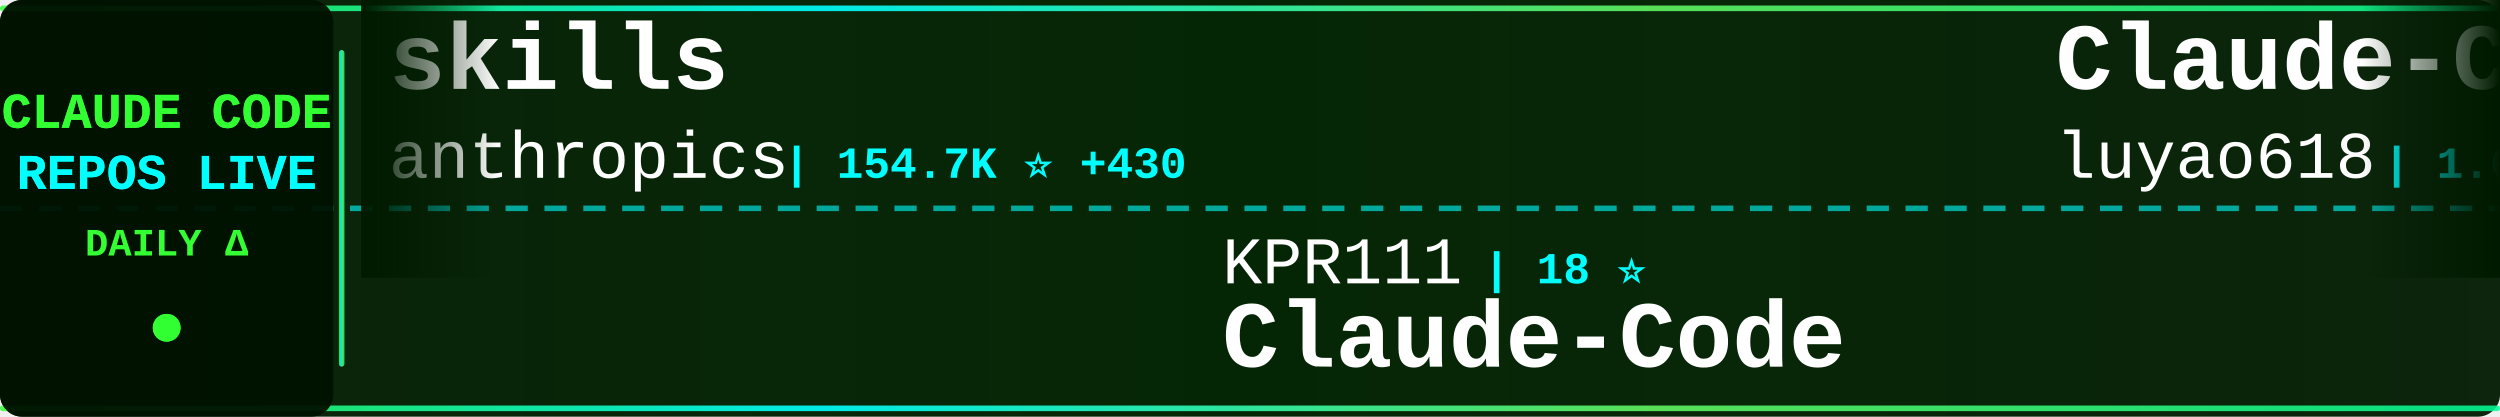
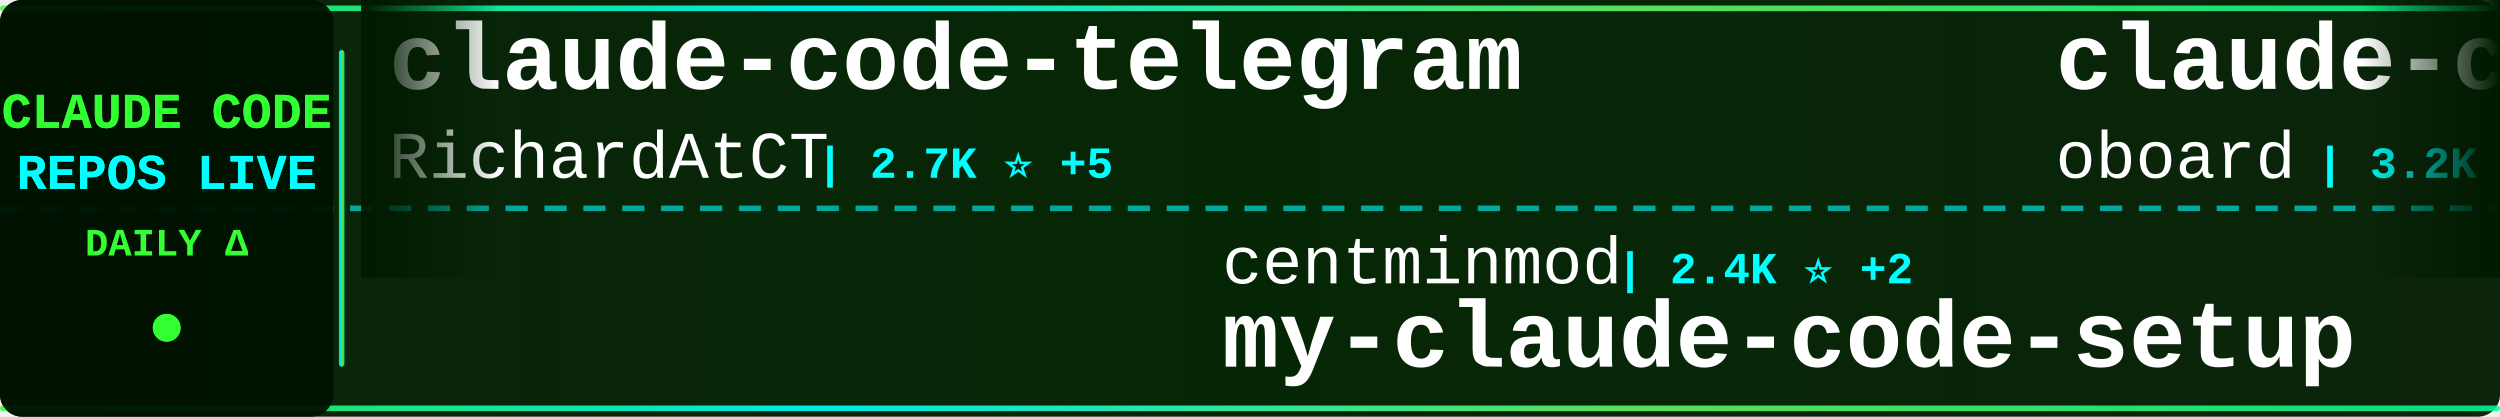
<svg xmlns="http://www.w3.org/2000/svg" width="900" height="150">
  <defs>
    <linearGradient id="tickerBg" x1="0%" y1="0%" x2="100%" y2="0%">
      <stop offset="0%" style="stop-color:#001a00;stop-opacity:0.95" />
      <stop offset="50%" style="stop-color:#002200;stop-opacity:0.98" />
      <stop offset="100%" style="stop-color:#001a00;stop-opacity:0.95" />
    </linearGradient>
    <linearGradient id="borderGrad" x1="0%" y1="0%" x2="100%" y2="0%">
      <stop offset="0%" style="stop-color:#33ff33;stop-opacity:0.85">
        <animate attributeName="stop-opacity" values="0.85;1;0.85" dur="2s" repeatCount="indefinite" />
      </stop>
      <stop offset="33%" style="stop-color:#00ffff;stop-opacity:0.9">
        <animate attributeName="stop-opacity" values="0.9;1;0.9" dur="2.2s" repeatCount="indefinite" />
      </stop>
      <stop offset="66%" style="stop-color:#66ff66;stop-opacity:0.85">
        <animate attributeName="stop-opacity" values="0.85;1;0.85" dur="1.8s" repeatCount="indefinite" />
      </stop>
      <stop offset="100%" style="stop-color:#00ff99;stop-opacity:0.85">
        <animate attributeName="stop-opacity" values="0.85;1;0.85" dur="2s" repeatCount="indefinite" />
      </stop>
    </linearGradient>
    <filter id="textGlow">
      <feGaussianBlur stdDeviation="0.1" result="coloredBlur" />
      <feMerge>
        <feMergeNode in="coloredBlur" />
        <feMergeNode in="SourceGraphic" />
      </feMerge>
    </filter>
    <filter id="metricGlow">
      <feGaussianBlur stdDeviation="0.2" result="coloredBlur" />
      <feMerge>
        <feMergeNode in="coloredBlur" />
        <feMergeNode in="SourceGraphic" />
      </feMerge>
    </filter>
    <linearGradient id="leftFade" x1="0%" y1="0%" x2="100%" y2="0%">
      <stop offset="0%" style="stop-color:#001a00;stop-opacity:1" />
      <stop offset="100%" style="stop-color:#001a00;stop-opacity:0" />
    </linearGradient>
    <linearGradient id="rightFade" x1="0%" y1="0%" x2="100%" y2="0%">
      <stop offset="0%" style="stop-color:#001a00;stop-opacity:0" />
      <stop offset="100%" style="stop-color:#001a00;stop-opacity:1" />
    </linearGradient>
  </defs>
  <rect width="900" height="150" fill="url(#tickerBg)" rx="8" />
  <rect x="0" y="2" width="900" height="2" fill="url(#borderGrad)" rx="1" />
  <rect x="0" y="146" width="900" height="2" fill="url(#borderGrad)" rx="1" />
  <line x1="0" y1="75" x2="900" y2="75" stroke="#00ffff" stroke-width="2" stroke-dasharray="8 6" opacity="0.6" />
  <rect x="0" y="0" width="120" height="150" fill="#001100" opacity="0.95" rx="8" />
  <text x="60" y="46" font-family="'Courier New', monospace" font-size="18" font-weight="bold" fill="#33ff33" text-anchor="middle" filter="url(#textGlow)">
    CLAUDE CODE
  </text>
  <text x="60" y="68" font-family="'Courier New', monospace" font-size="18" font-weight="bold" fill="#00ffff" text-anchor="middle" filter="url(#textGlow)">
    REPOS LIVE
  </text>
  <text x="60" y="92" font-family="'Courier New', monospace" font-size="14" font-weight="bold" fill="#33ff33" text-anchor="middle">
    DAILY Δ
  </text>
  <circle cx="60" cy="118" r="5" fill="#33ff33" filter="url(#metricGlow)">
    <animate attributeName="r" values="4;6;4" dur="1.5s" repeatCount="indefinite" />
    <animate attributeName="opacity" values="0.6;1;0.6" dur="1.5s" repeatCount="indefinite" />
  </circle>
  <rect x="122" y="18" width="2" height="114" fill="url(#borderGrad)" rx="1" />
  <clipPath id="tickerClip">
    <rect x="130" y="0" width="770" height="150" />
  </clipPath>
  <g clip-path="url(#tickerClip)">
    <g id="tickerItems">
      <animateTransform attributeName="transform" attributeType="XML" type="translate" from="0 0" to="-3000 0" dur="54s" repeatCount="indefinite" />
      <g transform="translate(0, 0)">
-         <text x="140" y="32" font-family="'Courier New', monospace" font-size="34" font-weight="bold" fill="#ffffff">skills</text>
-         <text x="140" y="64" font-family="'Courier New', monospace" font-size="24" font-weight="normal" fill="#ffffff" opacity="1.0">anthropics</text>
-         <text x="282" y="64" font-family="'Courier New', monospace" font-size="16" font-weight="bold" fill="#00ffff"> | 154.7K ⭐ +430</text>
+         <text x="140" y="32" font-family="'Courier New', monospace" font-size="34" font-weight="bold" fill="#ffffff">claude-code-telegram</text>
+         <text x="140" y="64" font-family="'Courier New', monospace" font-size="24" font-weight="normal" fill="#ffffff" opacity="1.0">RichardAtCT</text>
+         <text x="294" y="64" font-family="'Courier New', monospace" font-size="16" font-weight="bold" fill="#00ffff"> | 2.7K ⭐ +5</text>
      </g>
      <g transform="translate(300, 0)">
-         <text x="140" y="102" font-family="'Courier New', monospace" font-size="24" font-weight="normal" fill="#ffffff" opacity="1.0">KPR111</text>
-         <text x="234" y="102" font-family="'Courier New', monospace" font-size="16" font-weight="bold" fill="#00ffff"> | 18 ⭐</text>
+         <text x="140" y="102" font-family="'Courier New', monospace" font-size="24" font-weight="normal" fill="#ffffff" opacity="1.0">centminmod</text>
+         <text x="282" y="102" font-family="'Courier New', monospace" font-size="16" font-weight="bold" fill="#00ffff"> | 2.4K ⭐ +2</text>
+         <text x="140" y="132" font-family="'Courier New', monospace" font-size="34" font-weight="bold" fill="#ffffff">my-claude-code-setup</text>
+       </g>
+       <g transform="translate(600, 0)">
+         <text x="140" y="32" font-family="'Courier New', monospace" font-size="34" font-weight="bold" fill="#ffffff">claude-code-rev</text>
+         <text x="140" y="64" font-family="'Courier New', monospace" font-size="24" font-weight="normal" fill="#ffffff" opacity="1.0">oboard</text>
+         <text x="234" y="64" font-family="'Courier New', monospace" font-size="16" font-weight="bold" fill="#00ffff"> | 3.2K ⭐ +2</text>
+       </g>
+       <g transform="translate(900, 0)">
+         <text x="140" y="102" font-family="'Courier New', monospace" font-size="24" font-weight="normal" fill="#ffffff" opacity="1.0">SeemSeam</text>
+         <text x="258" y="102" font-family="'Courier New', monospace" font-size="16" font-weight="bold" fill="#00ffff"> | 3.1K ⭐ +12</text>
+         <text x="140" y="132" font-family="'Courier New', monospace" font-size="34" font-weight="bold" fill="#ffffff">claude_codex_bridge</text>
+       </g>
+       <g transform="translate(1200, 0)">
+         <text x="140" y="32" font-family="'Courier New', monospace" font-size="34" font-weight="bold" fill="#ffffff">claude-code-prompts</text>
+         <text x="140" y="64" font-family="'Courier New', monospace" font-size="24" font-weight="normal" fill="#ffffff" opacity="1.0">repowise-dev</text>
+         <text x="306" y="64" font-family="'Courier New', monospace" font-size="16" font-weight="bold" fill="#00ffff"> | 1.1K ⭐</text>
+       </g>
+       <g transform="translate(1500, 0)">
+         <text x="140" y="102" font-family="'Courier New', monospace" font-size="24" font-weight="normal" fill="#ffffff" opacity="1.0">Windy3f3f3f3f</text>
+         <text x="318" y="102" font-family="'Courier New', monospace" font-size="16" font-weight="bold" fill="#00ffff"> | 2.7K ⭐ +12</text>
+         <text x="140" y="132" font-family="'Courier New', monospace" font-size="34" font-weight="bold" fill="#ffffff">how-claude-code-works</text>
+       </g>
+       <g transform="translate(1800, 0)">
+         <text x="140" y="32" font-family="'Courier New', monospace" font-size="34" font-weight="bold" fill="#ffffff">ClaudeCode</text>
+         <text x="140" y="64" font-family="'Courier New', monospace" font-size="24" font-weight="normal" fill="#ffffff" opacity="1.0">guanshan</text>
+         <text x="258" y="64" font-family="'Courier New', monospace" font-size="16" font-weight="bold" fill="#00ffff"> | 60 ⭐</text>
+       </g>
+       <g transform="translate(2100, 0)">
+         <text x="140" y="102" font-family="'Courier New', monospace" font-size="24" font-weight="normal" fill="#ffffff" opacity="1.0">anthropics</text>
+         <text x="282" y="102" font-family="'Courier New', monospace" font-size="16" font-weight="bold" fill="#00ffff"> | 154.7K ⭐ +421</text>
+         <text x="140" y="132" font-family="'Courier New', monospace" font-size="34" font-weight="bold" fill="#ffffff">skills</text>
+       </g>
+       <g transform="translate(2400, 0)">
+         <text x="140" y="32" font-family="'Courier New', monospace" font-size="34" font-weight="bold" fill="#ffffff">Claude-Code-Game-Studios</text>
+         <text x="140" y="64" font-family="'Courier New', monospace" font-size="24" font-weight="normal" fill="#ffffff" opacity="1.0">Donchitos</text>
+         <text x="270" y="64" font-family="'Courier New', monospace" font-size="16" font-weight="bold" fill="#00ffff"> | 22.1K ⭐ +65</text>
+       </g>
+       <g transform="translate(2700, 0)">
+         <text x="140" y="102" font-family="'Courier New', monospace" font-size="24" font-weight="normal" fill="#ffffff" opacity="1.0">pengchengneo</text>
+         <text x="306" y="102" font-family="'Courier New', monospace" font-size="16" font-weight="bold" fill="#00ffff"> | 1.6K ⭐ +3</text>
        <text x="140" y="132" font-family="'Courier New', monospace" font-size="34" font-weight="bold" fill="#ffffff">Claude-Code</text>
      </g>
-       <g transform="translate(600, 0)">
-         <text x="140" y="32" font-family="'Courier New', monospace" font-size="34" font-weight="bold" fill="#ffffff">Claude-Code-Source-Study</text>
-         <text x="140" y="64" font-family="'Courier New', monospace" font-size="24" font-weight="normal" fill="#ffffff" opacity="1.0">luyao618</text>
-         <text x="258" y="64" font-family="'Courier New', monospace" font-size="16" font-weight="bold" fill="#00ffff"> | 1.6K ⭐ +6</text>
-       </g>
-       <g transform="translate(900, 0)">
-         <text x="140" y="102" font-family="'Courier New', monospace" font-size="24" font-weight="normal" fill="#ffffff" opacity="1.0">Windy3f3f3f3f</text>
-         <text x="318" y="102" font-family="'Courier New', monospace" font-size="16" font-weight="bold" fill="#00ffff"> | 1.5K ⭐ +5</text>
-         <text x="140" y="132" font-family="'Courier New', monospace" font-size="34" font-weight="bold" fill="#ffffff">claude-code-from-scratch</text>
-       </g>
-       <g transform="translate(1200, 0)">
-         <text x="140" y="32" font-family="'Courier New', monospace" font-size="34" font-weight="bold" fill="#ffffff">claude-coder</text>
-         <text x="140" y="64" font-family="'Courier New', monospace" font-size="24" font-weight="normal" fill="#ffffff" opacity="1.0">kodu-ai</text>
-         <text x="246" y="64" font-family="'Courier New', monospace" font-size="16" font-weight="bold" fill="#00ffff"> | 5.3K ⭐</text>
-       </g>
-       <g transform="translate(1500, 0)">
-         <text x="140" y="102" font-family="'Courier New', monospace" font-size="24" font-weight="normal" fill="#ffffff" opacity="1.0">Pimzino</text>
-         <text x="246" y="102" font-family="'Courier New', monospace" font-size="16" font-weight="bold" fill="#00ffff"> | 3.8K ⭐ +1</text>
-         <text x="140" y="132" font-family="'Courier New', monospace" font-size="34" font-weight="bold" fill="#ffffff">claude-code-spec-workflo...</text>
-       </g>
-       <g transform="translate(1800, 0)">
-         <text x="140" y="32" font-family="'Courier New', monospace" font-size="34" font-weight="bold" fill="#ffffff">claude-code-rust</text>
-         <text x="140" y="64" font-family="'Courier New', monospace" font-size="24" font-weight="normal" fill="#ffffff" opacity="1.0">lorryjovens-hub</text>
-         <text x="342" y="64" font-family="'Courier New', monospace" font-size="16" font-weight="bold" fill="#00ffff"> | 1.6K ⭐ +1</text>
-       </g>
-       <g transform="translate(2100, 0)">
-         <text x="140" y="102" font-family="'Courier New', monospace" font-size="24" font-weight="normal" fill="#ffffff" opacity="1.0">zstmfhy</text>
-         <text x="246" y="102" font-family="'Courier New', monospace" font-size="16" font-weight="bold" fill="#00ffff"> | 190 ⭐</text>
-         <text x="140" y="132" font-family="'Courier New', monospace" font-size="34" font-weight="bold" fill="#ffffff">Claude-code</text>
-       </g>
-       <g transform="translate(2400, 0)">
-         <text x="140" y="32" font-family="'Courier New', monospace" font-size="34" font-weight="bold" fill="#ffffff">awesome-claude-code-tool...</text>
-         <text x="140" y="64" font-family="'Courier New', monospace" font-size="24" font-weight="normal" fill="#ffffff" opacity="1.0">rohitg00</text>
-         <text x="258" y="64" font-family="'Courier New', monospace" font-size="16" font-weight="bold" fill="#00ffff"> | 2.2K ⭐ +12</text>
-       </g>
-       <g transform="translate(2700, 0)">
-         <text x="140" y="102" font-family="'Courier New', monospace" font-size="24" font-weight="normal" fill="#ffffff" opacity="1.0">Alishahryar1</text>
-         <text x="306" y="102" font-family="'Courier New', monospace" font-size="16" font-weight="bold" fill="#00ffff"> | 36.8K ⭐ +213</text>
-         <text x="140" y="132" font-family="'Courier New', monospace" font-size="34" font-weight="bold" fill="#ffffff">free-claude-code</text>
-       </g>
      <g transform="translate(3000, 0)">
-         <text x="140" y="32" font-family="'Courier New', monospace" font-size="34" font-weight="bold" fill="#ffffff">skills</text>
-         <text x="140" y="64" font-family="'Courier New', monospace" font-size="24" font-weight="normal" fill="#ffffff" opacity="1.0">anthropics</text>
-         <text x="282" y="64" font-family="'Courier New', monospace" font-size="16" font-weight="bold" fill="#00ffff"> | 154.7K ⭐ +430</text>
+         <text x="140" y="32" font-family="'Courier New', monospace" font-size="34" font-weight="bold" fill="#ffffff">claude-code-telegram</text>
+         <text x="140" y="64" font-family="'Courier New', monospace" font-size="24" font-weight="normal" fill="#ffffff" opacity="1.0">RichardAtCT</text>
+         <text x="294" y="64" font-family="'Courier New', monospace" font-size="16" font-weight="bold" fill="#00ffff"> | 2.7K ⭐ +5</text>
      </g>
      <g transform="translate(3300, 0)">
-         <text x="140" y="102" font-family="'Courier New', monospace" font-size="24" font-weight="normal" fill="#ffffff" opacity="1.0">KPR111</text>
-         <text x="234" y="102" font-family="'Courier New', monospace" font-size="16" font-weight="bold" fill="#00ffff"> | 18 ⭐</text>
-         <text x="140" y="132" font-family="'Courier New', monospace" font-size="34" font-weight="bold" fill="#ffffff">Claude-Code</text>
+         <text x="140" y="102" font-family="'Courier New', monospace" font-size="24" font-weight="normal" fill="#ffffff" opacity="1.0">centminmod</text>
+         <text x="282" y="102" font-family="'Courier New', monospace" font-size="16" font-weight="bold" fill="#00ffff"> | 2.4K ⭐ +2</text>
+         <text x="140" y="132" font-family="'Courier New', monospace" font-size="34" font-weight="bold" fill="#ffffff">my-claude-code-setup</text>
      </g>
      <g transform="translate(3600, 0)">
-         <text x="140" y="32" font-family="'Courier New', monospace" font-size="34" font-weight="bold" fill="#ffffff">Claude-Code-Source-Study</text>
-         <text x="140" y="64" font-family="'Courier New', monospace" font-size="24" font-weight="normal" fill="#ffffff" opacity="1.0">luyao618</text>
-         <text x="258" y="64" font-family="'Courier New', monospace" font-size="16" font-weight="bold" fill="#00ffff"> | 1.6K ⭐ +6</text>
+         <text x="140" y="32" font-family="'Courier New', monospace" font-size="34" font-weight="bold" fill="#ffffff">claude-code-rev</text>
+         <text x="140" y="64" font-family="'Courier New', monospace" font-size="24" font-weight="normal" fill="#ffffff" opacity="1.0">oboard</text>
+         <text x="234" y="64" font-family="'Courier New', monospace" font-size="16" font-weight="bold" fill="#00ffff"> | 3.2K ⭐ +2</text>
      </g>
      <g transform="translate(3900, 0)">
-         <text x="140" y="102" font-family="'Courier New', monospace" font-size="24" font-weight="normal" fill="#ffffff" opacity="1.0">Windy3f3f3f3f</text>
-         <text x="318" y="102" font-family="'Courier New', monospace" font-size="16" font-weight="bold" fill="#00ffff"> | 1.5K ⭐ +5</text>
-         <text x="140" y="132" font-family="'Courier New', monospace" font-size="34" font-weight="bold" fill="#ffffff">claude-code-from-scratch</text>
+         <text x="140" y="102" font-family="'Courier New', monospace" font-size="24" font-weight="normal" fill="#ffffff" opacity="1.0">SeemSeam</text>
+         <text x="258" y="102" font-family="'Courier New', monospace" font-size="16" font-weight="bold" fill="#00ffff"> | 3.1K ⭐ +12</text>
+         <text x="140" y="132" font-family="'Courier New', monospace" font-size="34" font-weight="bold" fill="#ffffff">claude_codex_bridge</text>
      </g>
    </g>
  </g>
  <rect x="130" y="0" width="50" height="100" fill="url(#leftFade)" />
  <rect x="850" y="0" width="50" height="100" fill="url(#rightFade)" />
</svg>
